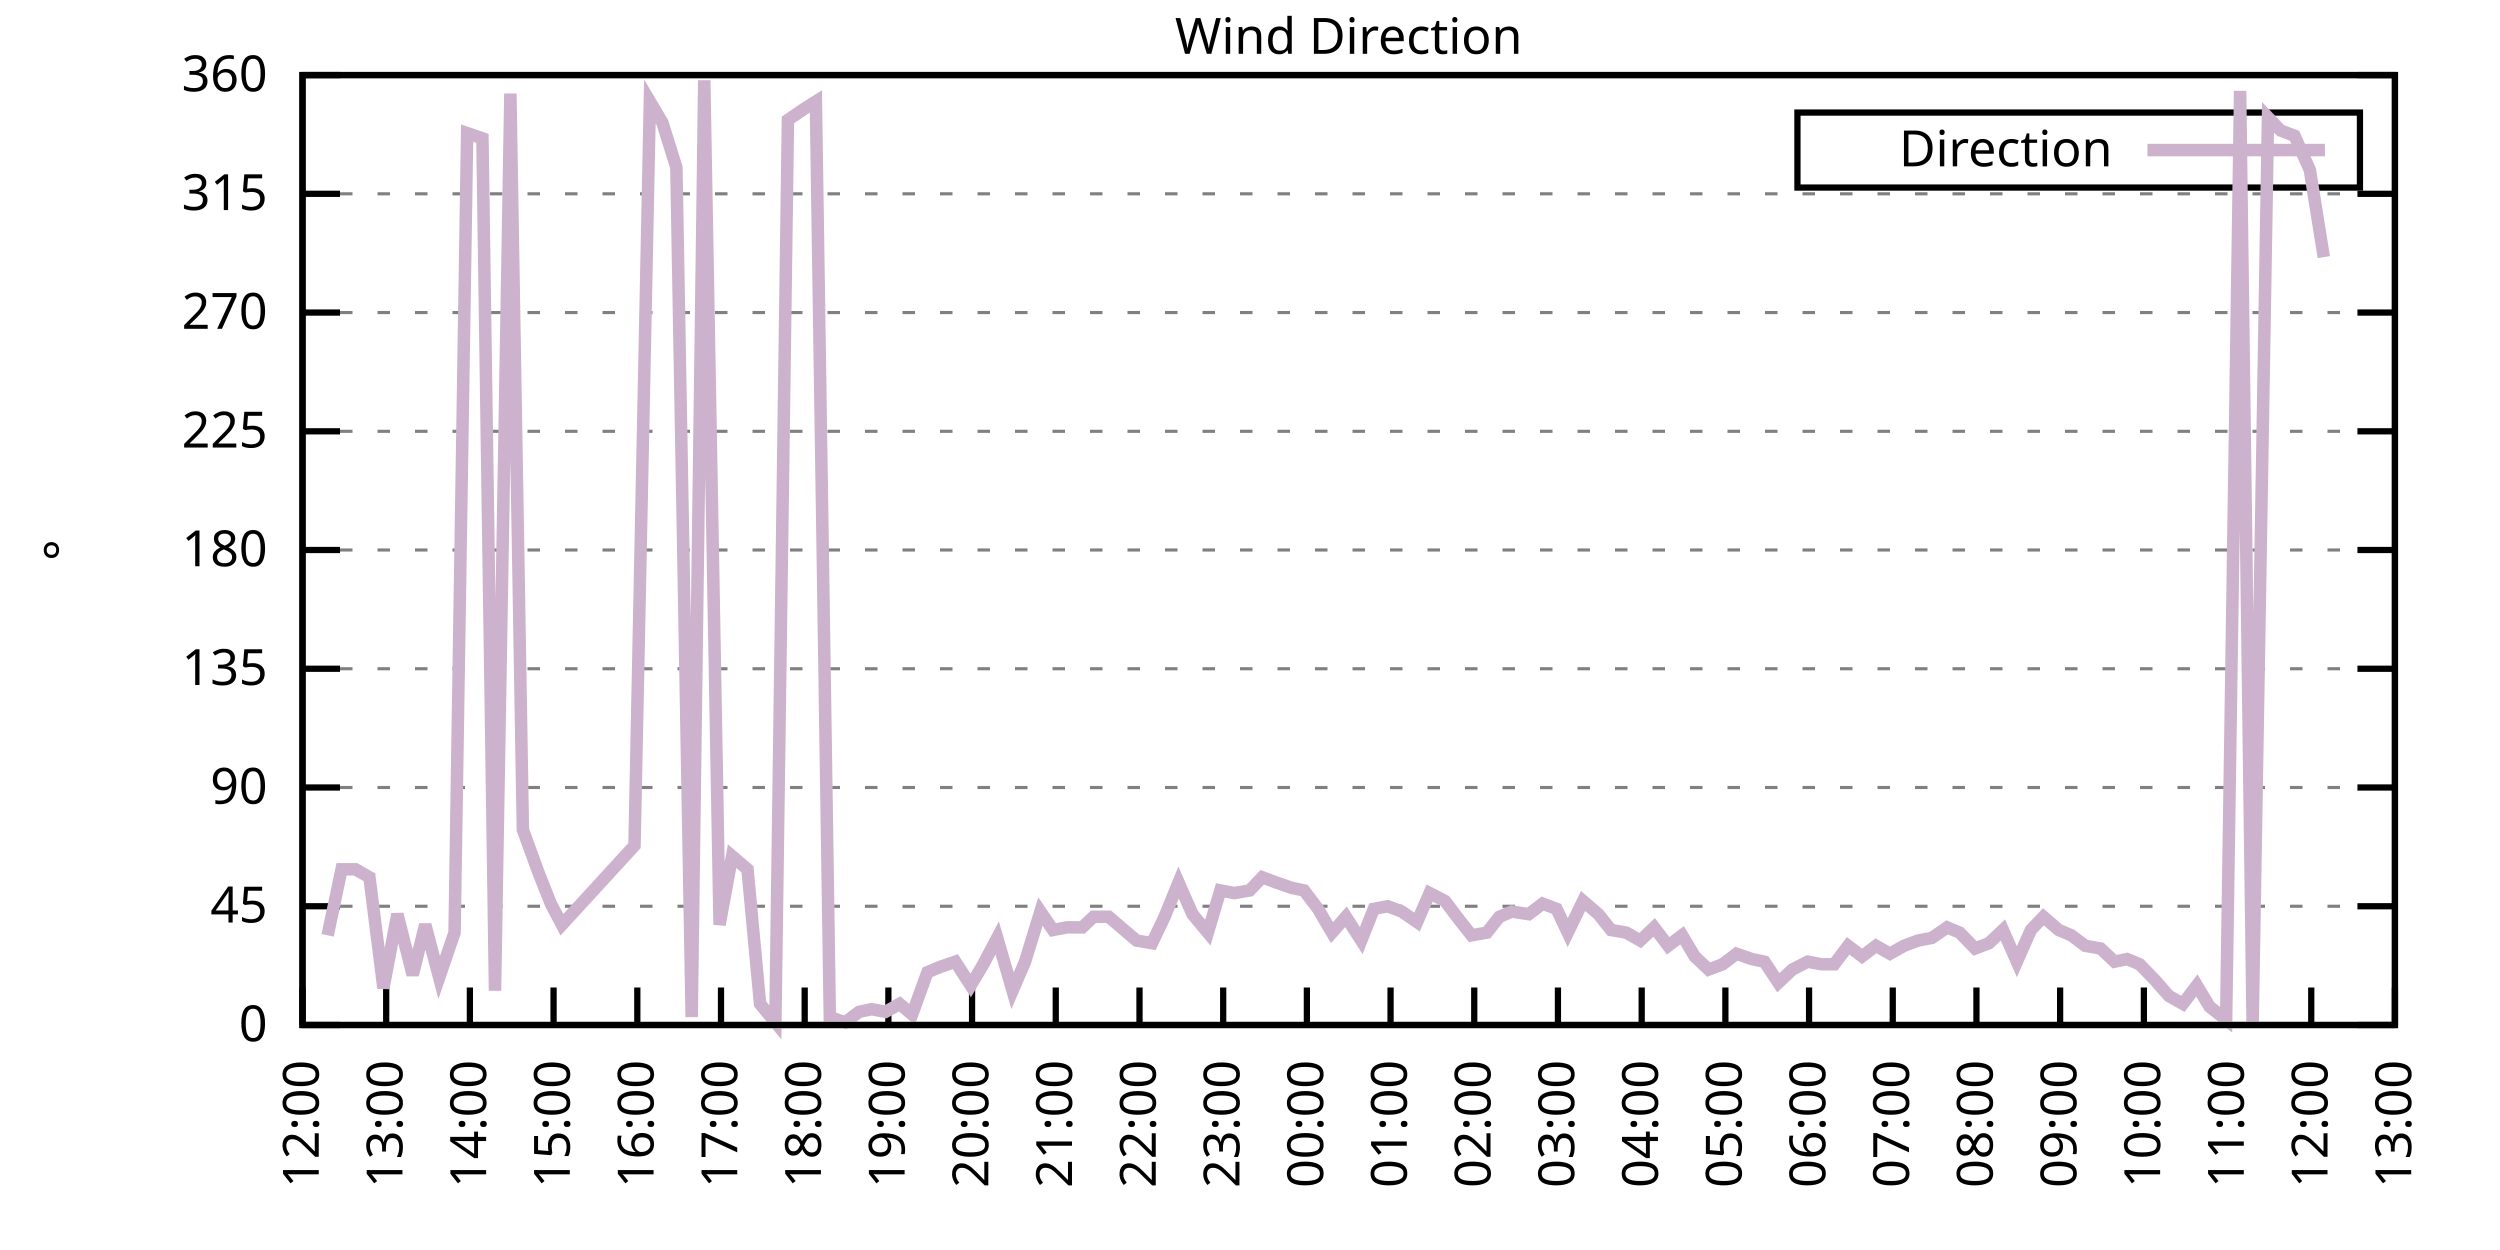
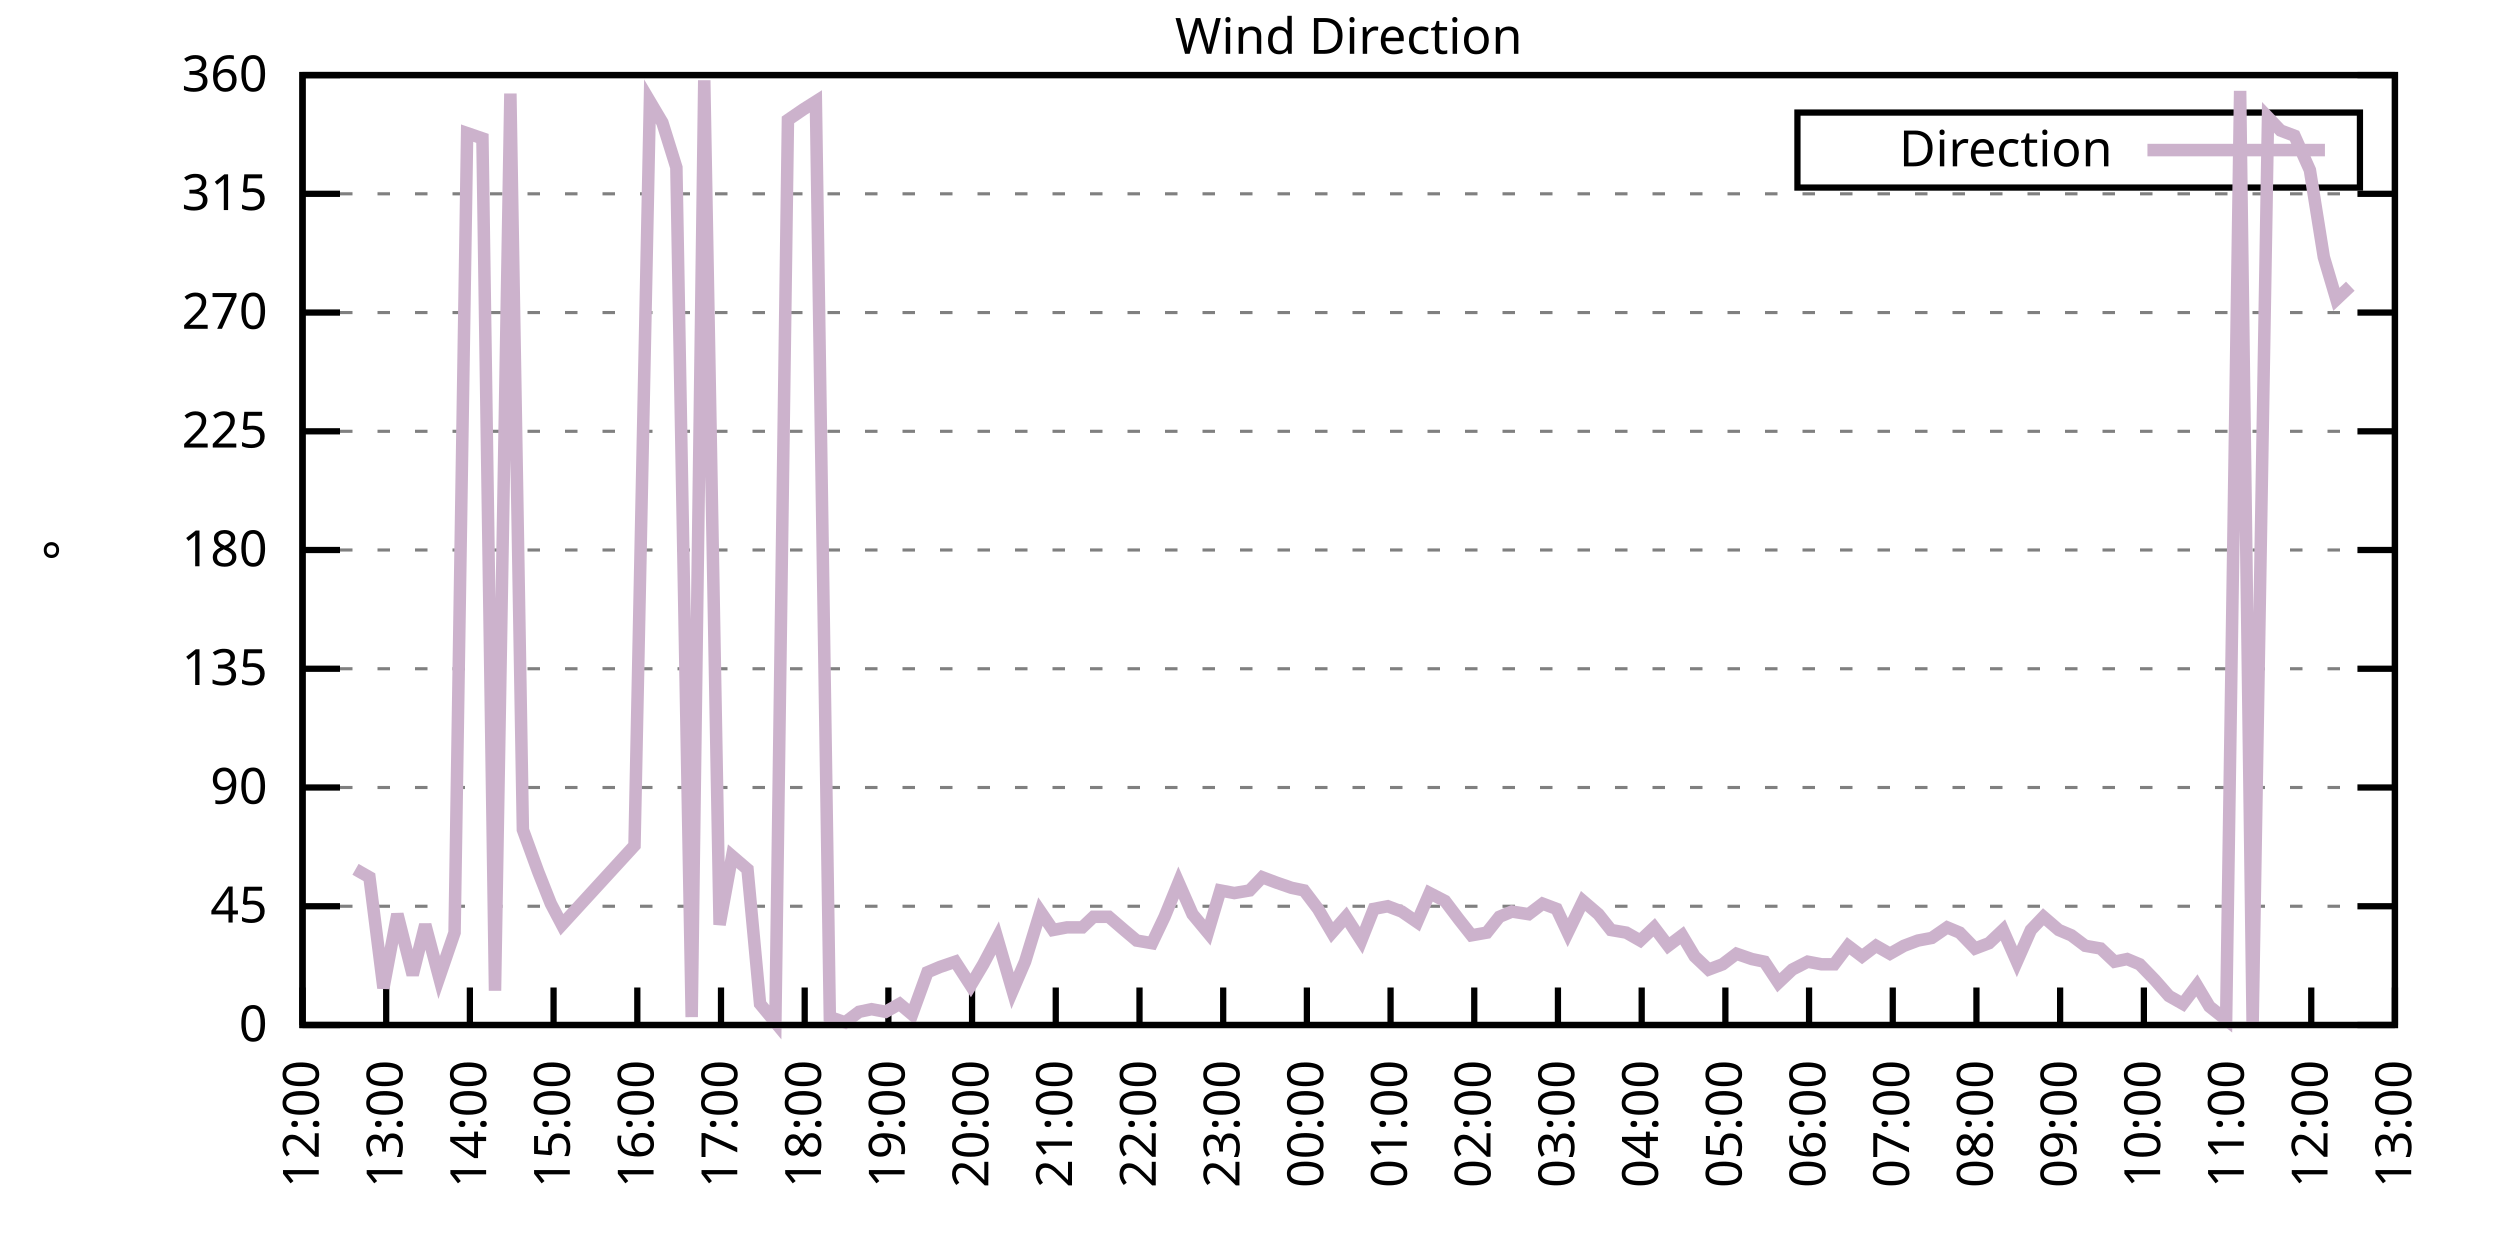
<svg xmlns="http://www.w3.org/2000/svg" xmlns:xlink="http://www.w3.org/1999/xlink" width="400" height="200" viewBox="0 0 400 200">
  <g id="gnuplot_canvas">
    <rect x="0" y="0" width="400" height="200" fill="none" />
    <defs>
      <circle id="gpDot" r="0.5" stroke-width="0.5" stroke="currentColor" />
      <path id="gpPt0" stroke-width="0.333" stroke="currentColor" d="M-1,0 h2 M0,-1 v2" />
      <path id="gpPt1" stroke-width="0.333" stroke="currentColor" d="M-1,-1 L1,1 M1,-1 L-1,1" />
      <path id="gpPt2" stroke-width="0.333" stroke="currentColor" d="M-1,0 L1,0 M0,-1 L0,1 M-1,-1 L1,1 M-1,1 L1,-1" />
      <rect id="gpPt3" stroke-width="0.333" stroke="currentColor" x="-1" y="-1" width="2" height="2" />
      <rect id="gpPt4" stroke-width="0.333" stroke="currentColor" fill="currentColor" x="-1" y="-1" width="2" height="2" />
      <circle id="gpPt5" stroke-width="0.333" stroke="currentColor" cx="0" cy="0" r="1" />
      <use xlink:href="#gpPt5" id="gpPt6" fill="currentColor" stroke="none" />
      <path id="gpPt7" stroke-width="0.333" stroke="currentColor" d="M0,-1.33 L-1.33,0.67 L1.33,0.67 z" />
      <use xlink:href="#gpPt7" id="gpPt8" fill="currentColor" stroke="none" />
      <use xlink:href="#gpPt7" id="gpPt9" stroke="currentColor" transform="rotate(180)" />
      <use xlink:href="#gpPt9" id="gpPt10" fill="currentColor" stroke="none" />
      <use xlink:href="#gpPt3" id="gpPt11" stroke="currentColor" transform="rotate(45)" />
      <use xlink:href="#gpPt11" id="gpPt12" fill="currentColor" stroke="none" />
      <path id="gpPt13" stroke-width="0.333" stroke="currentColor" d="M0,1.330 L1.265,0.411 L0.782,-1.067 L-0.782,-1.076 L-1.265,0.411 z" />
      <use xlink:href="#gpPt13" id="gpPt14" fill="currentColor" stroke="none" />
      <filter id="textbox" filterUnits="objectBoundingBox" x="0" y="0" height="1" width="1">
        <feFlood flood-color="white" flood-opacity="1" result="bgnd" />
        <feComposite in="SourceGraphic" in2="bgnd" operator="atop" />
      </filter>
      <filter id="greybox" filterUnits="objectBoundingBox" x="0" y="0" height="1" width="1">
        <feFlood flood-color="lightgrey" flood-opacity="1" result="grey" />
        <feComposite in="SourceGraphic" in2="grey" operator="atop" />
      </filter>
    </defs>
    <g fill="none" color="white" stroke="currentColor" stroke-width="1.00" stroke-linecap="butt" stroke-linejoin="miter">
</g>
    <g fill="none" color="black" stroke="currentColor" stroke-width="1.00" stroke-linecap="butt" stroke-linejoin="miter">
      <g stroke="none" shape-rendering="crispEdges">
        <polygon fill="rgb(255, 255, 255)" points="48.40,164.00 383.18,164.00 383.18,12.02 48.40,12.02 " />
      </g>
    </g>
    <g fill="none" color="black" stroke="currentColor" stroke-width="1.00" stroke-linecap="butt" stroke-linejoin="miter">
</g>
    <g fill="none" color="black" stroke="black" stroke-width="0.50" stroke-linecap="butt" stroke-linejoin="miter">
</g>
    <g fill="none" color="gray" stroke="currentColor" stroke-width="0.50" stroke-linecap="butt" stroke-linejoin="miter">
      <path stroke="gray" stroke-dasharray="2,4" class="gridline" d="M48.40,164.00 L383.19,164.00  " />
    </g>
    <g fill="none" color="gray" stroke="gray" stroke-width="1.00" stroke-linecap="butt" stroke-linejoin="miter">
</g>
    <g fill="none" color="black" stroke="currentColor" stroke-width="1.00" stroke-linecap="butt" stroke-linejoin="miter">
      <path stroke="black" d="M48.40,164.00 L54.40,164.00 M383.19,164.00 L377.19,164.00  " />
      <g transform="translate(42.80,166.60)" stroke="none" fill="black" font-family="Sans" font-size="8.00" text-anchor="end">
        <text>
          <tspan font-family="Sans"> 0</tspan>
        </text>
      </g>
    </g>
    <g fill="none" color="black" stroke="currentColor" stroke-width="1.00" stroke-linecap="butt" stroke-linejoin="miter">
</g>
    <g fill="none" color="black" stroke="black" stroke-width="0.50" stroke-linecap="butt" stroke-linejoin="miter">
</g>
    <g fill="none" color="gray" stroke="currentColor" stroke-width="0.50" stroke-linecap="butt" stroke-linejoin="miter">
      <path stroke="gray" stroke-dasharray="2,4" class="gridline" d="M48.40,145.00 L383.19,145.00  " />
    </g>
    <g fill="none" color="gray" stroke="gray" stroke-width="1.00" stroke-linecap="butt" stroke-linejoin="miter">
</g>
    <g fill="none" color="black" stroke="currentColor" stroke-width="1.00" stroke-linecap="butt" stroke-linejoin="miter">
      <path stroke="black" d="M48.40,145.00 L54.40,145.00 M383.19,145.00 L377.19,145.00  " />
      <g transform="translate(42.80,147.60)" stroke="none" fill="black" font-family="Sans" font-size="8.00" text-anchor="end">
        <text>
          <tspan font-family="Sans"> 45</tspan>
        </text>
      </g>
    </g>
    <g fill="none" color="black" stroke="currentColor" stroke-width="1.00" stroke-linecap="butt" stroke-linejoin="miter">
</g>
    <g fill="none" color="black" stroke="black" stroke-width="0.50" stroke-linecap="butt" stroke-linejoin="miter">
</g>
    <g fill="none" color="gray" stroke="currentColor" stroke-width="0.50" stroke-linecap="butt" stroke-linejoin="miter">
      <path stroke="gray" stroke-dasharray="2,4" class="gridline" d="M48.40,126.00 L383.19,126.00  " />
    </g>
    <g fill="none" color="gray" stroke="gray" stroke-width="1.00" stroke-linecap="butt" stroke-linejoin="miter">
</g>
    <g fill="none" color="black" stroke="currentColor" stroke-width="1.00" stroke-linecap="butt" stroke-linejoin="miter">
      <path stroke="black" d="M48.40,126.00 L54.40,126.00 M383.19,126.00 L377.19,126.00  " />
      <g transform="translate(42.80,128.60)" stroke="none" fill="black" font-family="Sans" font-size="8.00" text-anchor="end">
        <text>
          <tspan font-family="Sans"> 90</tspan>
        </text>
      </g>
    </g>
    <g fill="none" color="black" stroke="currentColor" stroke-width="1.00" stroke-linecap="butt" stroke-linejoin="miter">
</g>
    <g fill="none" color="black" stroke="black" stroke-width="0.50" stroke-linecap="butt" stroke-linejoin="miter">
</g>
    <g fill="none" color="gray" stroke="currentColor" stroke-width="0.50" stroke-linecap="butt" stroke-linejoin="miter">
      <path stroke="gray" stroke-dasharray="2,4" class="gridline" d="M48.40,107.00 L383.19,107.00  " />
    </g>
    <g fill="none" color="gray" stroke="gray" stroke-width="1.00" stroke-linecap="butt" stroke-linejoin="miter">
</g>
    <g fill="none" color="black" stroke="currentColor" stroke-width="1.00" stroke-linecap="butt" stroke-linejoin="miter">
      <path stroke="black" d="M48.40,107.00 L54.40,107.00 M383.19,107.00 L377.19,107.00  " />
      <g transform="translate(42.80,109.60)" stroke="none" fill="black" font-family="Sans" font-size="8.00" text-anchor="end">
        <text>
          <tspan font-family="Sans"> 135</tspan>
        </text>
      </g>
    </g>
    <g fill="none" color="black" stroke="currentColor" stroke-width="1.00" stroke-linecap="butt" stroke-linejoin="miter">
</g>
    <g fill="none" color="black" stroke="black" stroke-width="0.50" stroke-linecap="butt" stroke-linejoin="miter">
</g>
    <g fill="none" color="gray" stroke="currentColor" stroke-width="0.50" stroke-linecap="butt" stroke-linejoin="miter">
      <path stroke="gray" stroke-dasharray="2,4" class="gridline" d="M48.40,88.00 L383.19,88.00  " />
    </g>
    <g fill="none" color="gray" stroke="gray" stroke-width="1.00" stroke-linecap="butt" stroke-linejoin="miter">
</g>
    <g fill="none" color="black" stroke="currentColor" stroke-width="1.00" stroke-linecap="butt" stroke-linejoin="miter">
      <path stroke="black" d="M48.40,88.00 L54.40,88.00 M383.19,88.00 L377.19,88.00  " />
      <g transform="translate(42.80,90.60)" stroke="none" fill="black" font-family="Sans" font-size="8.00" text-anchor="end">
        <text>
          <tspan font-family="Sans"> 180</tspan>
        </text>
      </g>
    </g>
    <g fill="none" color="black" stroke="currentColor" stroke-width="1.00" stroke-linecap="butt" stroke-linejoin="miter">
</g>
    <g fill="none" color="black" stroke="black" stroke-width="0.50" stroke-linecap="butt" stroke-linejoin="miter">
</g>
    <g fill="none" color="gray" stroke="currentColor" stroke-width="0.50" stroke-linecap="butt" stroke-linejoin="miter">
      <path stroke="gray" stroke-dasharray="2,4" class="gridline" d="M48.40,69.01 L383.19,69.01  " />
    </g>
    <g fill="none" color="gray" stroke="gray" stroke-width="1.00" stroke-linecap="butt" stroke-linejoin="miter">
</g>
    <g fill="none" color="black" stroke="currentColor" stroke-width="1.00" stroke-linecap="butt" stroke-linejoin="miter">
      <path stroke="black" d="M48.40,69.01 L54.40,69.01 M383.19,69.01 L377.19,69.01  " />
      <g transform="translate(42.80,71.61)" stroke="none" fill="black" font-family="Sans" font-size="8.00" text-anchor="end">
        <text>
          <tspan font-family="Sans"> 225</tspan>
        </text>
      </g>
    </g>
    <g fill="none" color="black" stroke="currentColor" stroke-width="1.00" stroke-linecap="butt" stroke-linejoin="miter">
</g>
    <g fill="none" color="black" stroke="black" stroke-width="0.50" stroke-linecap="butt" stroke-linejoin="miter">
</g>
    <g fill="none" color="gray" stroke="currentColor" stroke-width="0.50" stroke-linecap="butt" stroke-linejoin="miter">
      <path stroke="gray" stroke-dasharray="2,4" class="gridline" d="M48.40,50.01 L383.19,50.01  " />
    </g>
    <g fill="none" color="gray" stroke="gray" stroke-width="1.00" stroke-linecap="butt" stroke-linejoin="miter">
</g>
    <g fill="none" color="black" stroke="currentColor" stroke-width="1.00" stroke-linecap="butt" stroke-linejoin="miter">
      <path stroke="black" d="M48.40,50.01 L54.40,50.01 M383.19,50.01 L377.19,50.01  " />
      <g transform="translate(42.80,52.61)" stroke="none" fill="black" font-family="Sans" font-size="8.00" text-anchor="end">
        <text>
          <tspan font-family="Sans"> 270</tspan>
        </text>
      </g>
    </g>
    <g fill="none" color="black" stroke="currentColor" stroke-width="1.00" stroke-linecap="butt" stroke-linejoin="miter">
</g>
    <g fill="none" color="black" stroke="black" stroke-width="0.50" stroke-linecap="butt" stroke-linejoin="miter">
</g>
    <g fill="none" color="gray" stroke="currentColor" stroke-width="0.50" stroke-linecap="butt" stroke-linejoin="miter">
      <path stroke="gray" stroke-dasharray="2,4" class="gridline" d="M48.40,31.01 L383.19,31.01  " />
    </g>
    <g fill="none" color="gray" stroke="gray" stroke-width="1.00" stroke-linecap="butt" stroke-linejoin="miter">
</g>
    <g fill="none" color="black" stroke="currentColor" stroke-width="1.00" stroke-linecap="butt" stroke-linejoin="miter">
      <path stroke="black" d="M48.40,31.01 L54.40,31.01 M383.19,31.01 L377.19,31.01  " />
      <g transform="translate(42.80,33.61)" stroke="none" fill="black" font-family="Sans" font-size="8.00" text-anchor="end">
        <text>
          <tspan font-family="Sans"> 315</tspan>
        </text>
      </g>
    </g>
    <g fill="none" color="black" stroke="currentColor" stroke-width="1.00" stroke-linecap="butt" stroke-linejoin="miter">
</g>
    <g fill="none" color="black" stroke="black" stroke-width="0.50" stroke-linecap="butt" stroke-linejoin="miter">
</g>
    <g fill="none" color="gray" stroke="currentColor" stroke-width="0.50" stroke-linecap="butt" stroke-linejoin="miter">
      <path stroke="gray" stroke-dasharray="2,4" class="gridline" d="M48.40,12.01 L383.19,12.01  " />
    </g>
    <g fill="none" color="gray" stroke="gray" stroke-width="1.00" stroke-linecap="butt" stroke-linejoin="miter">
</g>
    <g fill="none" color="black" stroke="currentColor" stroke-width="1.00" stroke-linecap="butt" stroke-linejoin="miter">
      <path stroke="black" d="M48.40,12.01 L54.40,12.01 M383.19,12.01 L377.19,12.01  " />
      <g transform="translate(42.80,14.61)" stroke="none" fill="black" font-family="Sans" font-size="8.00" text-anchor="end">
        <text>
          <tspan font-family="Sans"> 360</tspan>
        </text>
      </g>
    </g>
    <g fill="none" color="black" stroke="currentColor" stroke-width="1.00" stroke-linecap="butt" stroke-linejoin="miter">
      <path stroke="black" d="M48.40,164.00 L48.40,158.00  " />
      <g transform="translate(51.00,169.60) rotate(270.00)" stroke="none" fill="black" font-family="Sans" font-size="8.00" text-anchor="end">
        <text>
          <tspan font-family="Sans">12:00</tspan>
        </text>
      </g>
    </g>
    <g fill="none" color="black" stroke="currentColor" stroke-width="1.00" stroke-linecap="butt" stroke-linejoin="miter">
      <path stroke="black" d="M61.79,164.00 L61.79,158.00  " />
      <g transform="translate(64.39,169.60) rotate(270.00)" stroke="none" fill="black" font-family="Sans" font-size="8.00" text-anchor="end">
        <text>
          <tspan font-family="Sans">13:00</tspan>
        </text>
      </g>
    </g>
    <g fill="none" color="black" stroke="currentColor" stroke-width="1.00" stroke-linecap="butt" stroke-linejoin="miter">
      <path stroke="black" d="M75.18,164.00 L75.18,158.00  " />
      <g transform="translate(77.78,169.60) rotate(270.00)" stroke="none" fill="black" font-family="Sans" font-size="8.00" text-anchor="end">
        <text>
          <tspan font-family="Sans">14:00</tspan>
        </text>
      </g>
    </g>
    <g fill="none" color="black" stroke="currentColor" stroke-width="1.00" stroke-linecap="butt" stroke-linejoin="miter">
      <path stroke="black" d="M88.57,164.00 L88.57,158.00  " />
      <g transform="translate(91.17,169.60) rotate(270.00)" stroke="none" fill="black" font-family="Sans" font-size="8.00" text-anchor="end">
        <text>
          <tspan font-family="Sans">15:00</tspan>
        </text>
      </g>
    </g>
    <g fill="none" color="black" stroke="currentColor" stroke-width="1.00" stroke-linecap="butt" stroke-linejoin="miter">
      <path stroke="black" d="M101.97,164.00 L101.97,158.00  " />
      <g transform="translate(104.57,169.60) rotate(270.00)" stroke="none" fill="black" font-family="Sans" font-size="8.00" text-anchor="end">
        <text>
          <tspan font-family="Sans">16:00</tspan>
        </text>
      </g>
    </g>
    <g fill="none" color="black" stroke="currentColor" stroke-width="1.00" stroke-linecap="butt" stroke-linejoin="miter">
      <path stroke="black" d="M115.36,164.00 L115.36,158.00  " />
      <g transform="translate(117.96,169.60) rotate(270.00)" stroke="none" fill="black" font-family="Sans" font-size="8.00" text-anchor="end">
        <text>
          <tspan font-family="Sans">17:00</tspan>
        </text>
      </g>
    </g>
    <g fill="none" color="black" stroke="currentColor" stroke-width="1.00" stroke-linecap="butt" stroke-linejoin="miter">
      <path stroke="black" d="M128.75,164.00 L128.75,158.00  " />
      <g transform="translate(131.35,169.60) rotate(270.00)" stroke="none" fill="black" font-family="Sans" font-size="8.00" text-anchor="end">
        <text>
          <tspan font-family="Sans">18:00</tspan>
        </text>
      </g>
    </g>
    <g fill="none" color="black" stroke="currentColor" stroke-width="1.00" stroke-linecap="butt" stroke-linejoin="miter">
      <path stroke="black" d="M142.14,164.00 L142.14,158.00  " />
      <g transform="translate(144.74,169.60) rotate(270.00)" stroke="none" fill="black" font-family="Sans" font-size="8.00" text-anchor="end">
        <text>
          <tspan font-family="Sans">19:00</tspan>
        </text>
      </g>
    </g>
    <g fill="none" color="black" stroke="currentColor" stroke-width="1.00" stroke-linecap="butt" stroke-linejoin="miter">
      <path stroke="black" d="M155.53,164.00 L155.53,158.00  " />
      <g transform="translate(158.13,169.60) rotate(270.00)" stroke="none" fill="black" font-family="Sans" font-size="8.00" text-anchor="end">
        <text>
          <tspan font-family="Sans">20:00</tspan>
        </text>
      </g>
    </g>
    <g fill="none" color="black" stroke="currentColor" stroke-width="1.00" stroke-linecap="butt" stroke-linejoin="miter">
      <path stroke="black" d="M168.92,164.00 L168.92,158.00  " />
      <g transform="translate(171.52,169.60) rotate(270.00)" stroke="none" fill="black" font-family="Sans" font-size="8.00" text-anchor="end">
        <text>
          <tspan font-family="Sans">21:00</tspan>
        </text>
      </g>
    </g>
    <g fill="none" color="black" stroke="currentColor" stroke-width="1.00" stroke-linecap="butt" stroke-linejoin="miter">
      <path stroke="black" d="M182.32,164.00 L182.32,158.00  " />
      <g transform="translate(184.92,169.60) rotate(270.00)" stroke="none" fill="black" font-family="Sans" font-size="8.00" text-anchor="end">
        <text>
          <tspan font-family="Sans">22:00</tspan>
        </text>
      </g>
    </g>
    <g fill="none" color="black" stroke="currentColor" stroke-width="1.00" stroke-linecap="butt" stroke-linejoin="miter">
      <path stroke="black" d="M195.71,164.00 L195.71,158.00  " />
      <g transform="translate(198.31,169.60) rotate(270.00)" stroke="none" fill="black" font-family="Sans" font-size="8.00" text-anchor="end">
        <text>
          <tspan font-family="Sans">23:00</tspan>
        </text>
      </g>
    </g>
    <g fill="none" color="black" stroke="currentColor" stroke-width="1.00" stroke-linecap="butt" stroke-linejoin="miter">
      <path stroke="black" d="M209.10,164.00 L209.10,158.00  " />
      <g transform="translate(211.70,169.60) rotate(270.00)" stroke="none" fill="black" font-family="Sans" font-size="8.00" text-anchor="end">
        <text>
          <tspan font-family="Sans">00:00</tspan>
        </text>
      </g>
    </g>
    <g fill="none" color="black" stroke="currentColor" stroke-width="1.00" stroke-linecap="butt" stroke-linejoin="miter">
      <path stroke="black" d="M222.49,164.00 L222.49,158.00  " />
      <g transform="translate(225.09,169.60) rotate(270.00)" stroke="none" fill="black" font-family="Sans" font-size="8.00" text-anchor="end">
        <text>
          <tspan font-family="Sans">01:00</tspan>
        </text>
      </g>
    </g>
    <g fill="none" color="black" stroke="currentColor" stroke-width="1.00" stroke-linecap="butt" stroke-linejoin="miter">
      <path stroke="black" d="M235.88,164.00 L235.88,158.00  " />
      <g transform="translate(238.48,169.60) rotate(270.00)" stroke="none" fill="black" font-family="Sans" font-size="8.00" text-anchor="end">
        <text>
          <tspan font-family="Sans">02:00</tspan>
        </text>
      </g>
    </g>
    <g fill="none" color="black" stroke="currentColor" stroke-width="1.00" stroke-linecap="butt" stroke-linejoin="miter">
      <path stroke="black" d="M249.27,164.00 L249.27,158.00  " />
      <g transform="translate(251.87,169.60) rotate(270.00)" stroke="none" fill="black" font-family="Sans" font-size="8.00" text-anchor="end">
        <text>
          <tspan font-family="Sans">03:00</tspan>
        </text>
      </g>
    </g>
    <g fill="none" color="black" stroke="currentColor" stroke-width="1.00" stroke-linecap="butt" stroke-linejoin="miter">
      <path stroke="black" d="M262.67,164.00 L262.67,158.00  " />
      <g transform="translate(265.27,169.60) rotate(270.00)" stroke="none" fill="black" font-family="Sans" font-size="8.00" text-anchor="end">
        <text>
          <tspan font-family="Sans">04:00</tspan>
        </text>
      </g>
    </g>
    <g fill="none" color="black" stroke="currentColor" stroke-width="1.00" stroke-linecap="butt" stroke-linejoin="miter">
      <path stroke="black" d="M276.06,164.00 L276.06,158.00  " />
      <g transform="translate(278.66,169.60) rotate(270.00)" stroke="none" fill="black" font-family="Sans" font-size="8.00" text-anchor="end">
        <text>
          <tspan font-family="Sans">05:00</tspan>
        </text>
      </g>
    </g>
    <g fill="none" color="black" stroke="currentColor" stroke-width="1.00" stroke-linecap="butt" stroke-linejoin="miter">
      <path stroke="black" d="M289.45,164.00 L289.45,158.00  " />
      <g transform="translate(292.05,169.60) rotate(270.00)" stroke="none" fill="black" font-family="Sans" font-size="8.00" text-anchor="end">
        <text>
          <tspan font-family="Sans">06:00</tspan>
        </text>
      </g>
    </g>
    <g fill="none" color="black" stroke="currentColor" stroke-width="1.00" stroke-linecap="butt" stroke-linejoin="miter">
      <path stroke="black" d="M302.84,164.00 L302.84,158.00  " />
      <g transform="translate(305.44,169.60) rotate(270.00)" stroke="none" fill="black" font-family="Sans" font-size="8.00" text-anchor="end">
        <text>
          <tspan font-family="Sans">07:00</tspan>
        </text>
      </g>
    </g>
    <g fill="none" color="black" stroke="currentColor" stroke-width="1.00" stroke-linecap="butt" stroke-linejoin="miter">
      <path stroke="black" d="M316.23,164.00 L316.23,158.00  " />
      <g transform="translate(318.83,169.60) rotate(270.00)" stroke="none" fill="black" font-family="Sans" font-size="8.00" text-anchor="end">
        <text>
          <tspan font-family="Sans">08:00</tspan>
        </text>
      </g>
    </g>
    <g fill="none" color="black" stroke="currentColor" stroke-width="1.00" stroke-linecap="butt" stroke-linejoin="miter">
      <path stroke="black" d="M329.62,164.00 L329.62,158.00  " />
      <g transform="translate(332.22,169.60) rotate(270.00)" stroke="none" fill="black" font-family="Sans" font-size="8.00" text-anchor="end">
        <text>
          <tspan font-family="Sans">09:00</tspan>
        </text>
      </g>
    </g>
    <g fill="none" color="black" stroke="currentColor" stroke-width="1.00" stroke-linecap="butt" stroke-linejoin="miter">
      <path stroke="black" d="M343.02,164.00 L343.02,158.00  " />
      <g transform="translate(345.62,169.60) rotate(270.00)" stroke="none" fill="black" font-family="Sans" font-size="8.00" text-anchor="end">
        <text>
          <tspan font-family="Sans">10:00</tspan>
        </text>
      </g>
    </g>
    <g fill="none" color="black" stroke="currentColor" stroke-width="1.00" stroke-linecap="butt" stroke-linejoin="miter">
      <path stroke="black" d="M356.41,164.00 L356.41,158.00  " />
      <g transform="translate(359.01,169.60) rotate(270.00)" stroke="none" fill="black" font-family="Sans" font-size="8.00" text-anchor="end">
        <text>
          <tspan font-family="Sans">11:00</tspan>
        </text>
      </g>
    </g>
    <g fill="none" color="black" stroke="currentColor" stroke-width="1.00" stroke-linecap="butt" stroke-linejoin="miter">
      <path stroke="black" d="M369.80,164.00 L369.80,158.00  " />
      <g transform="translate(372.40,169.60) rotate(270.00)" stroke="none" fill="black" font-family="Sans" font-size="8.00" text-anchor="end">
        <text>
          <tspan font-family="Sans">12:00</tspan>
        </text>
      </g>
    </g>
    <g fill="none" color="black" stroke="currentColor" stroke-width="1.00" stroke-linecap="butt" stroke-linejoin="miter">
      <path stroke="black" d="M383.19,164.00 L383.19,158.00  " />
      <g transform="translate(385.79,169.60) rotate(270.00)" stroke="none" fill="black" font-family="Sans" font-size="8.00" text-anchor="end">
        <text>
          <tspan font-family="Sans">13:00</tspan>
        </text>
      </g>
    </g>
    <g fill="none" color="black" stroke="currentColor" stroke-width="1.00" stroke-linecap="butt" stroke-linejoin="miter">
</g>
    <g fill="none" color="black" stroke="currentColor" stroke-width="1.00" stroke-linecap="butt" stroke-linejoin="miter">
      <path stroke="black" d="M48.40,12.01 L48.40,164.00 L383.19,164.00 L383.19,12.01 L48.40,12.01 Z  " />
    </g>
    <g fill="none" color="black" stroke="currentColor" stroke-width="1.00" stroke-linecap="butt" stroke-linejoin="miter">
</g>
    <g fill="none" color="black" stroke="currentColor" stroke-width="1.00" stroke-linecap="butt" stroke-linejoin="miter">
      <path stroke="black" d="M287.59,30.01 L287.59,18.01 L377.59,18.01 L377.59,30.01 L287.59,30.01 Z  " />
    </g>
    <g id="Wind_direction_plot_1">
      <g fill="none" color="white" stroke="black" stroke-width="2.00" stroke-linecap="butt" stroke-linejoin="miter">
</g>
      <g fill="none" color="black" stroke="currentColor" stroke-width="2.00" stroke-linecap="butt" stroke-linejoin="miter">
        <g transform="translate(337.99,26.61)" stroke="none" fill="black" font-family="Sans" font-size="8.00" text-anchor="end">
          <text>
            <tspan font-family="Sans">Direction</tspan>
          </text>
        </g>
      </g>
      <g fill="none" color="black" stroke="currentColor" stroke-width="2.00" stroke-linecap="butt" stroke-linejoin="miter">
-         <path stroke="rgb(204, 178, 204)" d="M343.59,24.01 L371.99,24.01 M52.42,149.65 L54.65,139.09 L56.88,139.09 L59.11,140.36 L61.35,158.09 L63.58,146.27   L66.03,155.98 L68.04,147.96 L70.27,156.40 L72.73,149.22 L74.74,21.30 L77.19,22.14 L79.20,158.51 L81.66,14.97   L83.66,132.76 L86.12,139.51 L88.13,144.58 L89.91,147.96 L101.52,135.29 L103.98,16.23 L105.98,19.61 L108.22,26.79   L110.67,162.73 L112.68,12.85 L115.13,147.96 L117.14,136.98 L119.60,139.09 L121.61,160.62 L124.06,163.58 L126.07,19.19   L128.53,17.50 L130.54,16.23 L132.77,162.73 L135.22,163.58 L137.45,161.89 L139.46,161.47 L141.69,161.89 L143.93,160.62   L145.94,162.31 L148.39,155.56 L150.40,154.71 L152.85,153.87 L155.31,157.67 L157.32,154.29 L159.55,150.07 L162.01,158.51   L164.01,153.87 L166.47,145.85 L168.48,148.80 L170.71,148.38 L173.17,148.38 L174.95,146.69 L177.41,146.69 L179.86,148.80   L181.87,150.49 L184.32,150.91 L186.33,146.69 L188.57,141.20 L190.80,146.27 L193.25,149.22 L195.26,142.47 L197.49,142.89   L199.95,142.47 L201.96,140.36 L204.19,141.20 L206.64,142.05 L208.65,142.47 L210.88,145.42 L213.12,149.22 L215.35,146.69   L217.80,150.49 L219.81,145.42 L222.04,145.00 L224.28,145.85 L226.73,147.53 L228.74,142.89 L231.20,144.16 L233.43,147.11   L235.44,149.65 L237.89,149.22 L239.90,146.69 L241.91,145.85 L244.59,146.27 L246.82,144.58 L249.05,145.42 L250.84,149.22   L253.29,144.16 L255.75,146.27 L257.76,148.80 L260.21,149.22 L262.44,150.49 L264.67,148.38 L266.91,151.33 L269.14,149.65   L271.15,153.02 L273.38,155.13 L275.61,154.29 L277.84,152.60 L280.30,153.45 L282.31,153.87 L284.54,157.24 L286.77,155.13   L289.23,153.87 L291.46,154.29 L293.47,154.29 L295.70,151.33 L297.93,153.02 L300.16,151.33 L302.39,152.60 L304.63,151.33   L306.86,150.49 L309.09,150.07 L311.54,148.38 L313.55,149.22 L316.01,151.76 L318.24,150.91 L320.47,148.80 L322.70,153.87   L324.94,148.80 L326.95,146.69 L329.40,148.80 L331.41,149.65 L333.64,151.33 L336.10,151.76 L338.33,153.87 L340.34,153.45   L342.35,154.29 L344.80,156.82 L347.03,159.36 L349.26,160.62 L351.50,157.67 L353.51,161.04 L356.18,163.16 L358.42,14.54   L360.42,164.00 L362.88,18.77 L364.89,20.88 L367.12,21.72 L369.58,27.21 L371.81,41.14  " />
+         <path stroke="rgb(204, 178, 204)" d="M343.59,24.01 L371.99,24.01 M56.88,139.09 L59.11,140.36 L61.35,158.09 L63.58,146.27 L66.03,155.98 L68.04,147.96   L70.27,156.40 L72.73,149.22 L74.74,21.30 L77.19,22.14 L79.20,158.51 L81.66,14.97 L83.66,132.76 L86.12,139.51   L88.13,144.58 L89.91,147.96 L101.52,135.29 L103.98,16.23 L105.98,19.61 L108.22,26.79 L110.67,162.73 L112.68,12.85   L115.13,147.96 L117.14,136.98 L119.60,139.09 L121.61,160.62 L124.06,163.58 L126.07,19.19 L128.53,17.50 L130.54,16.23   L132.77,162.73 L135.22,163.58 L137.45,161.89 L139.46,161.47 L141.69,161.89 L143.93,160.62 L145.94,162.31 L148.39,155.56   L150.40,154.71 L152.85,153.87 L155.31,157.67 L157.32,154.29 L159.55,150.07 L162.01,158.51 L164.01,153.87 L166.47,145.85   L168.48,148.80 L170.71,148.38 L173.17,148.38 L174.95,146.69 L177.41,146.69 L179.86,148.80 L181.87,150.49 L184.32,150.91   L186.33,146.69 L188.57,141.20 L190.80,146.27 L193.25,149.22 L195.26,142.47 L197.49,142.89 L199.95,142.47 L201.96,140.36   L204.19,141.20 L206.64,142.05 L208.65,142.47 L210.88,145.42 L213.12,149.22 L215.35,146.69 L217.80,150.49 L219.81,145.42   L222.04,145.00 L224.28,145.85 L226.73,147.53 L228.74,142.89 L231.20,144.16 L233.43,147.11 L235.44,149.65 L237.89,149.22   L239.90,146.69 L241.91,145.85 L244.59,146.27 L246.82,144.58 L249.05,145.42 L250.84,149.22 L253.29,144.16 L255.75,146.27   L257.76,148.80 L260.21,149.22 L262.44,150.49 L264.67,148.38 L266.91,151.33 L269.14,149.65 L271.15,153.02 L273.38,155.13   L275.61,154.29 L277.84,152.60 L280.30,153.45 L282.31,153.87 L284.54,157.24 L286.77,155.13 L289.23,153.87 L291.46,154.29   L293.47,154.29 L295.70,151.33 L297.93,153.02 L300.16,151.33 L302.39,152.60 L304.63,151.33 L306.86,150.49 L309.09,150.07   L311.54,148.38 L313.55,149.22 L316.01,151.76 L318.24,150.91 L320.47,148.80 L322.70,153.87 L324.94,148.80 L326.95,146.69   L329.40,148.80 L331.41,149.65 L333.64,151.33 L336.10,151.76 L338.33,153.87 L340.34,153.45 L342.35,154.29 L344.80,156.82   L347.03,159.36 L349.26,160.62 L351.50,157.67 L353.51,161.04 L356.18,163.16 L358.42,14.54 L360.42,164.00 L362.88,18.77   L364.89,20.88 L367.12,21.72 L369.58,27.21 L371.81,41.14 L373.82,47.90 L376.05,45.79  " />
      </g>
    </g>
    <g fill="none" color="black" stroke="currentColor" stroke-width="2.00" stroke-linecap="butt" stroke-linejoin="miter">
</g>
    <g fill="none" color="black" stroke="black" stroke-width="1.00" stroke-linecap="butt" stroke-linejoin="miter">
</g>
    <g fill="none" color="black" stroke="currentColor" stroke-width="1.00" stroke-linecap="butt" stroke-linejoin="miter">
      <path stroke="black" d="M48.40,12.01 L48.40,164.00 L383.19,164.00 L383.19,12.01 L48.40,12.01 Z  " />
      <g transform="translate(12.80,88.01) rotate(270.00)" stroke="none" fill="black" font-family="Sans" font-size="8.00" text-anchor="middle">
        <text>
          <tspan font-family="Sans">°</tspan>
        </text>
      </g>
    </g>
    <g fill="none" color="black" stroke="currentColor" stroke-width="1.00" stroke-linecap="butt" stroke-linejoin="miter">
</g>
    <g fill="none" color="black" stroke="currentColor" stroke-width="1.00" stroke-linecap="butt" stroke-linejoin="miter">
      <g transform="translate(215.79,8.61)" stroke="none" fill="black" font-family="Sans" font-size="8.00" text-anchor="middle">
        <text>
          <tspan font-family="Sans">Wind Direction</tspan>
        </text>
      </g>
    </g>
    <g fill="none" color="black" stroke="currentColor" stroke-width="1.00" stroke-linecap="butt" stroke-linejoin="miter">
</g>
  </g>
</svg>
